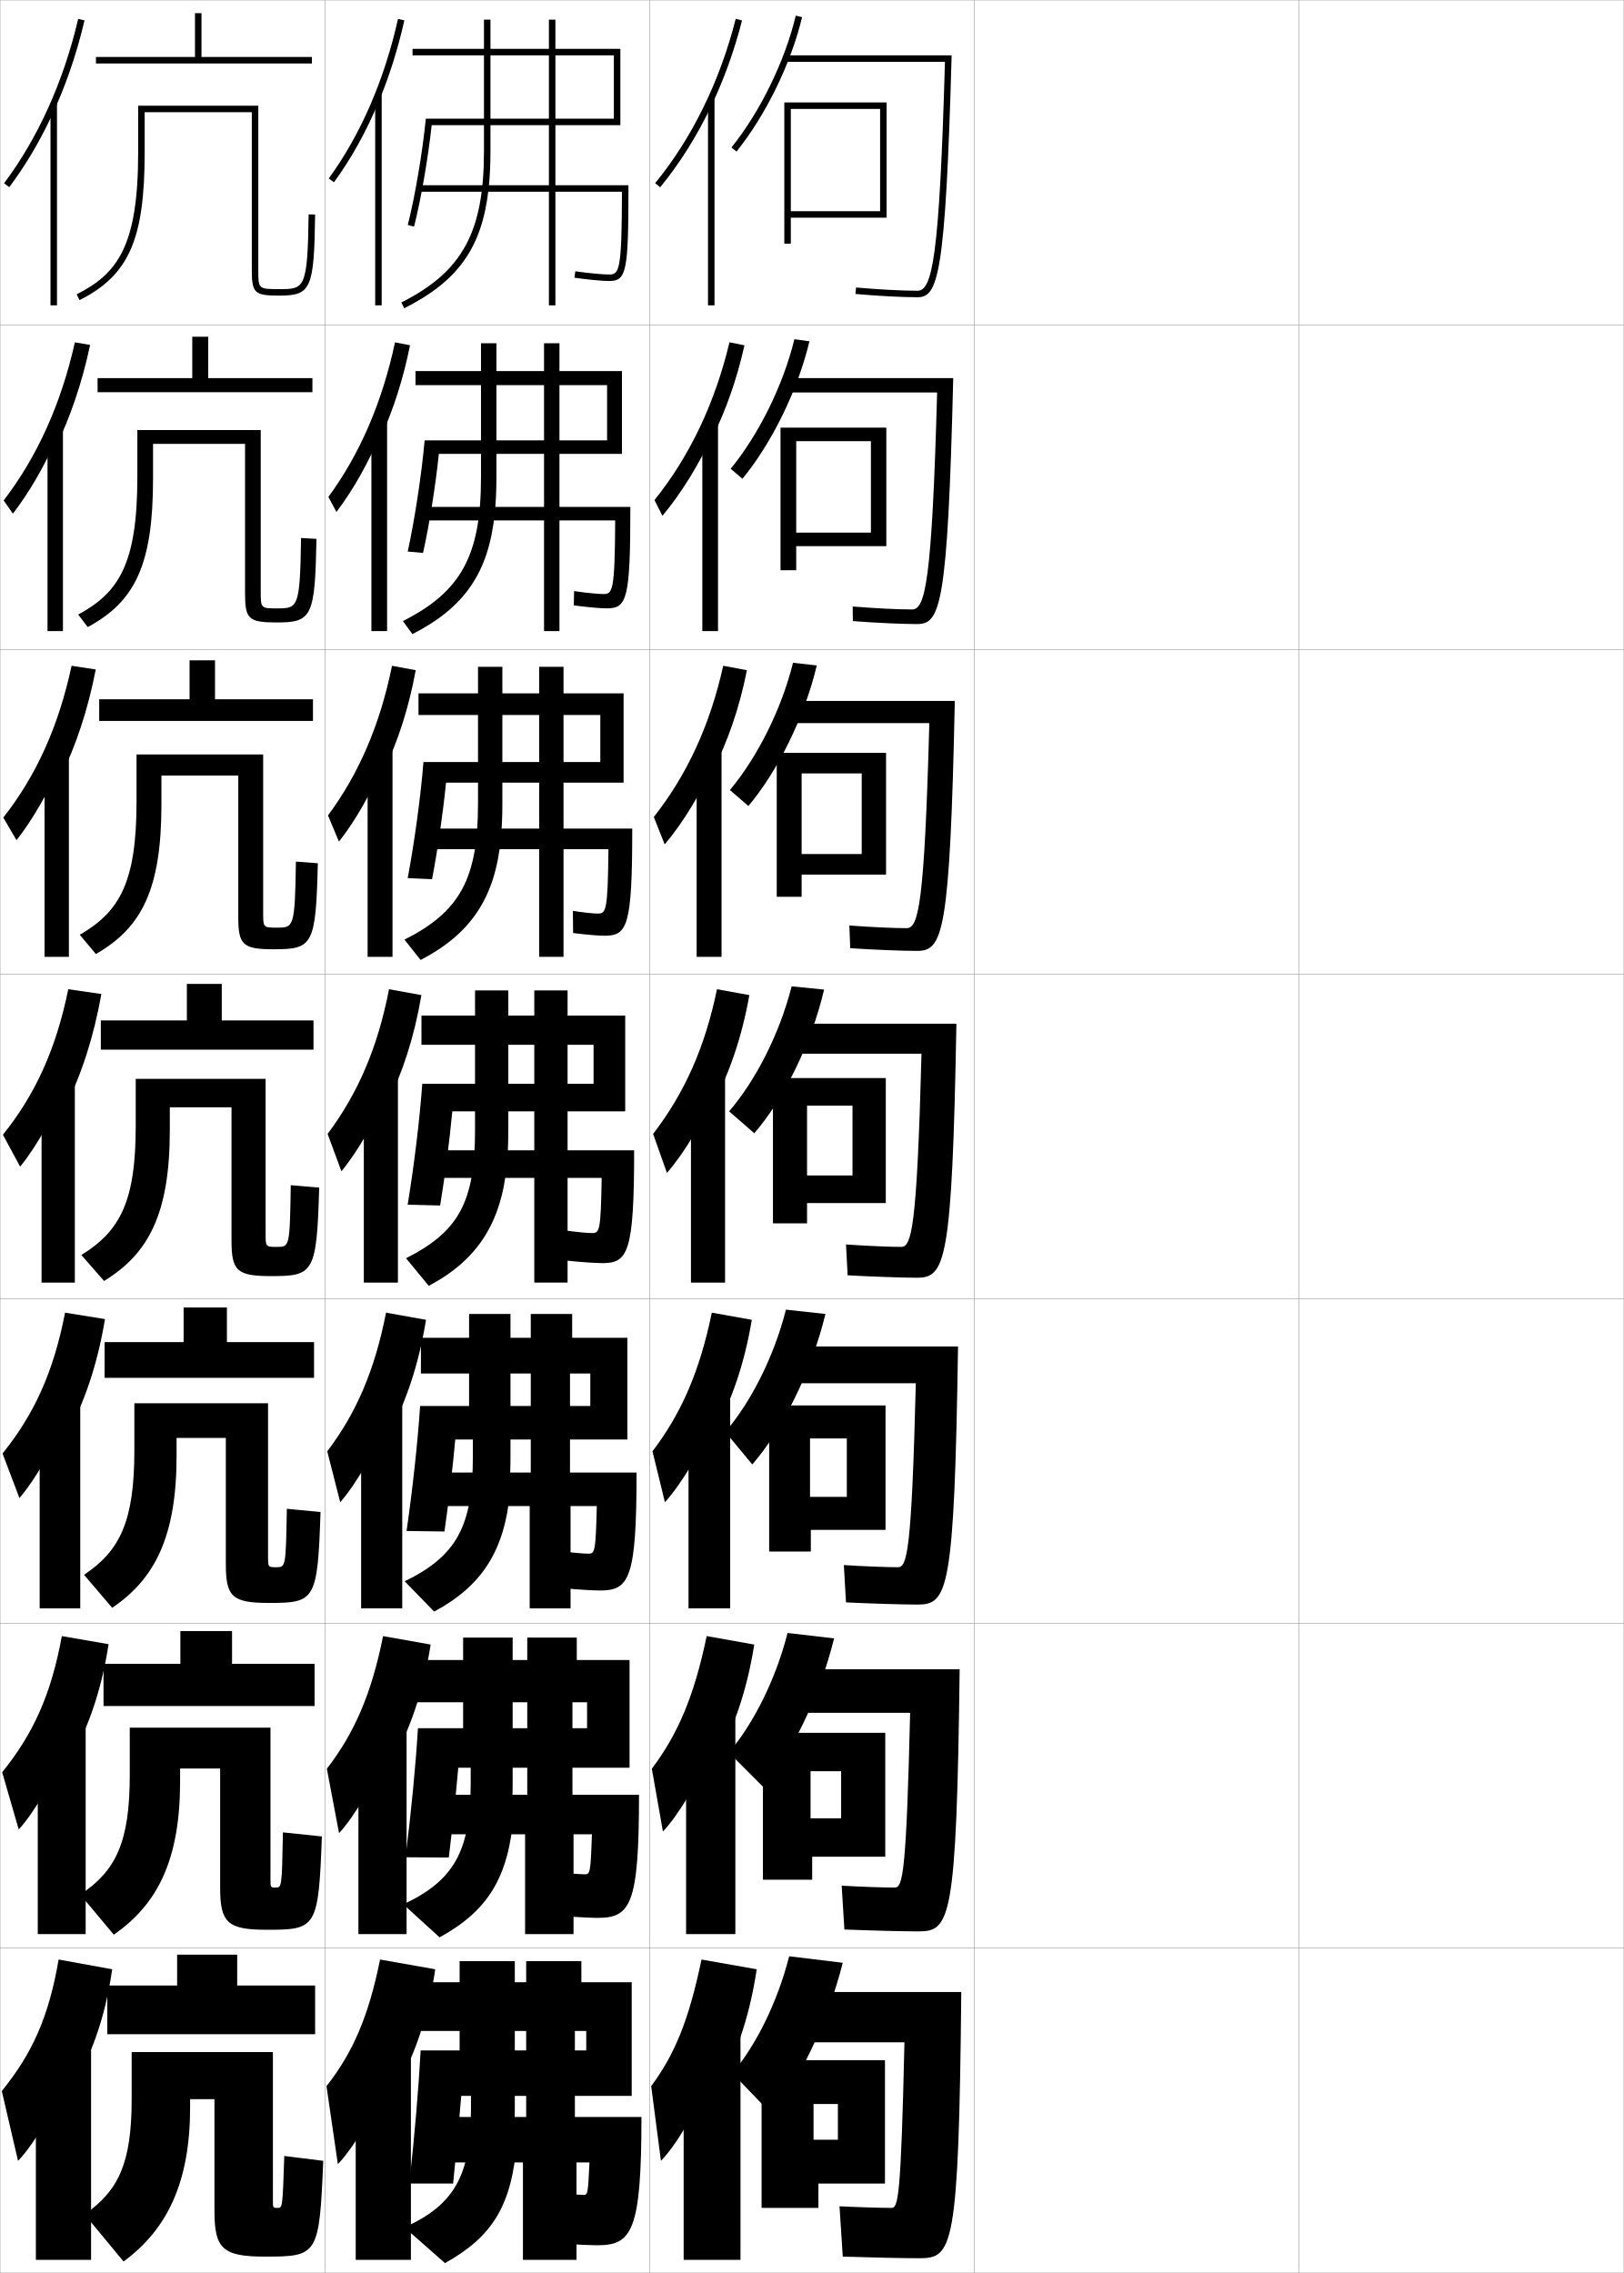
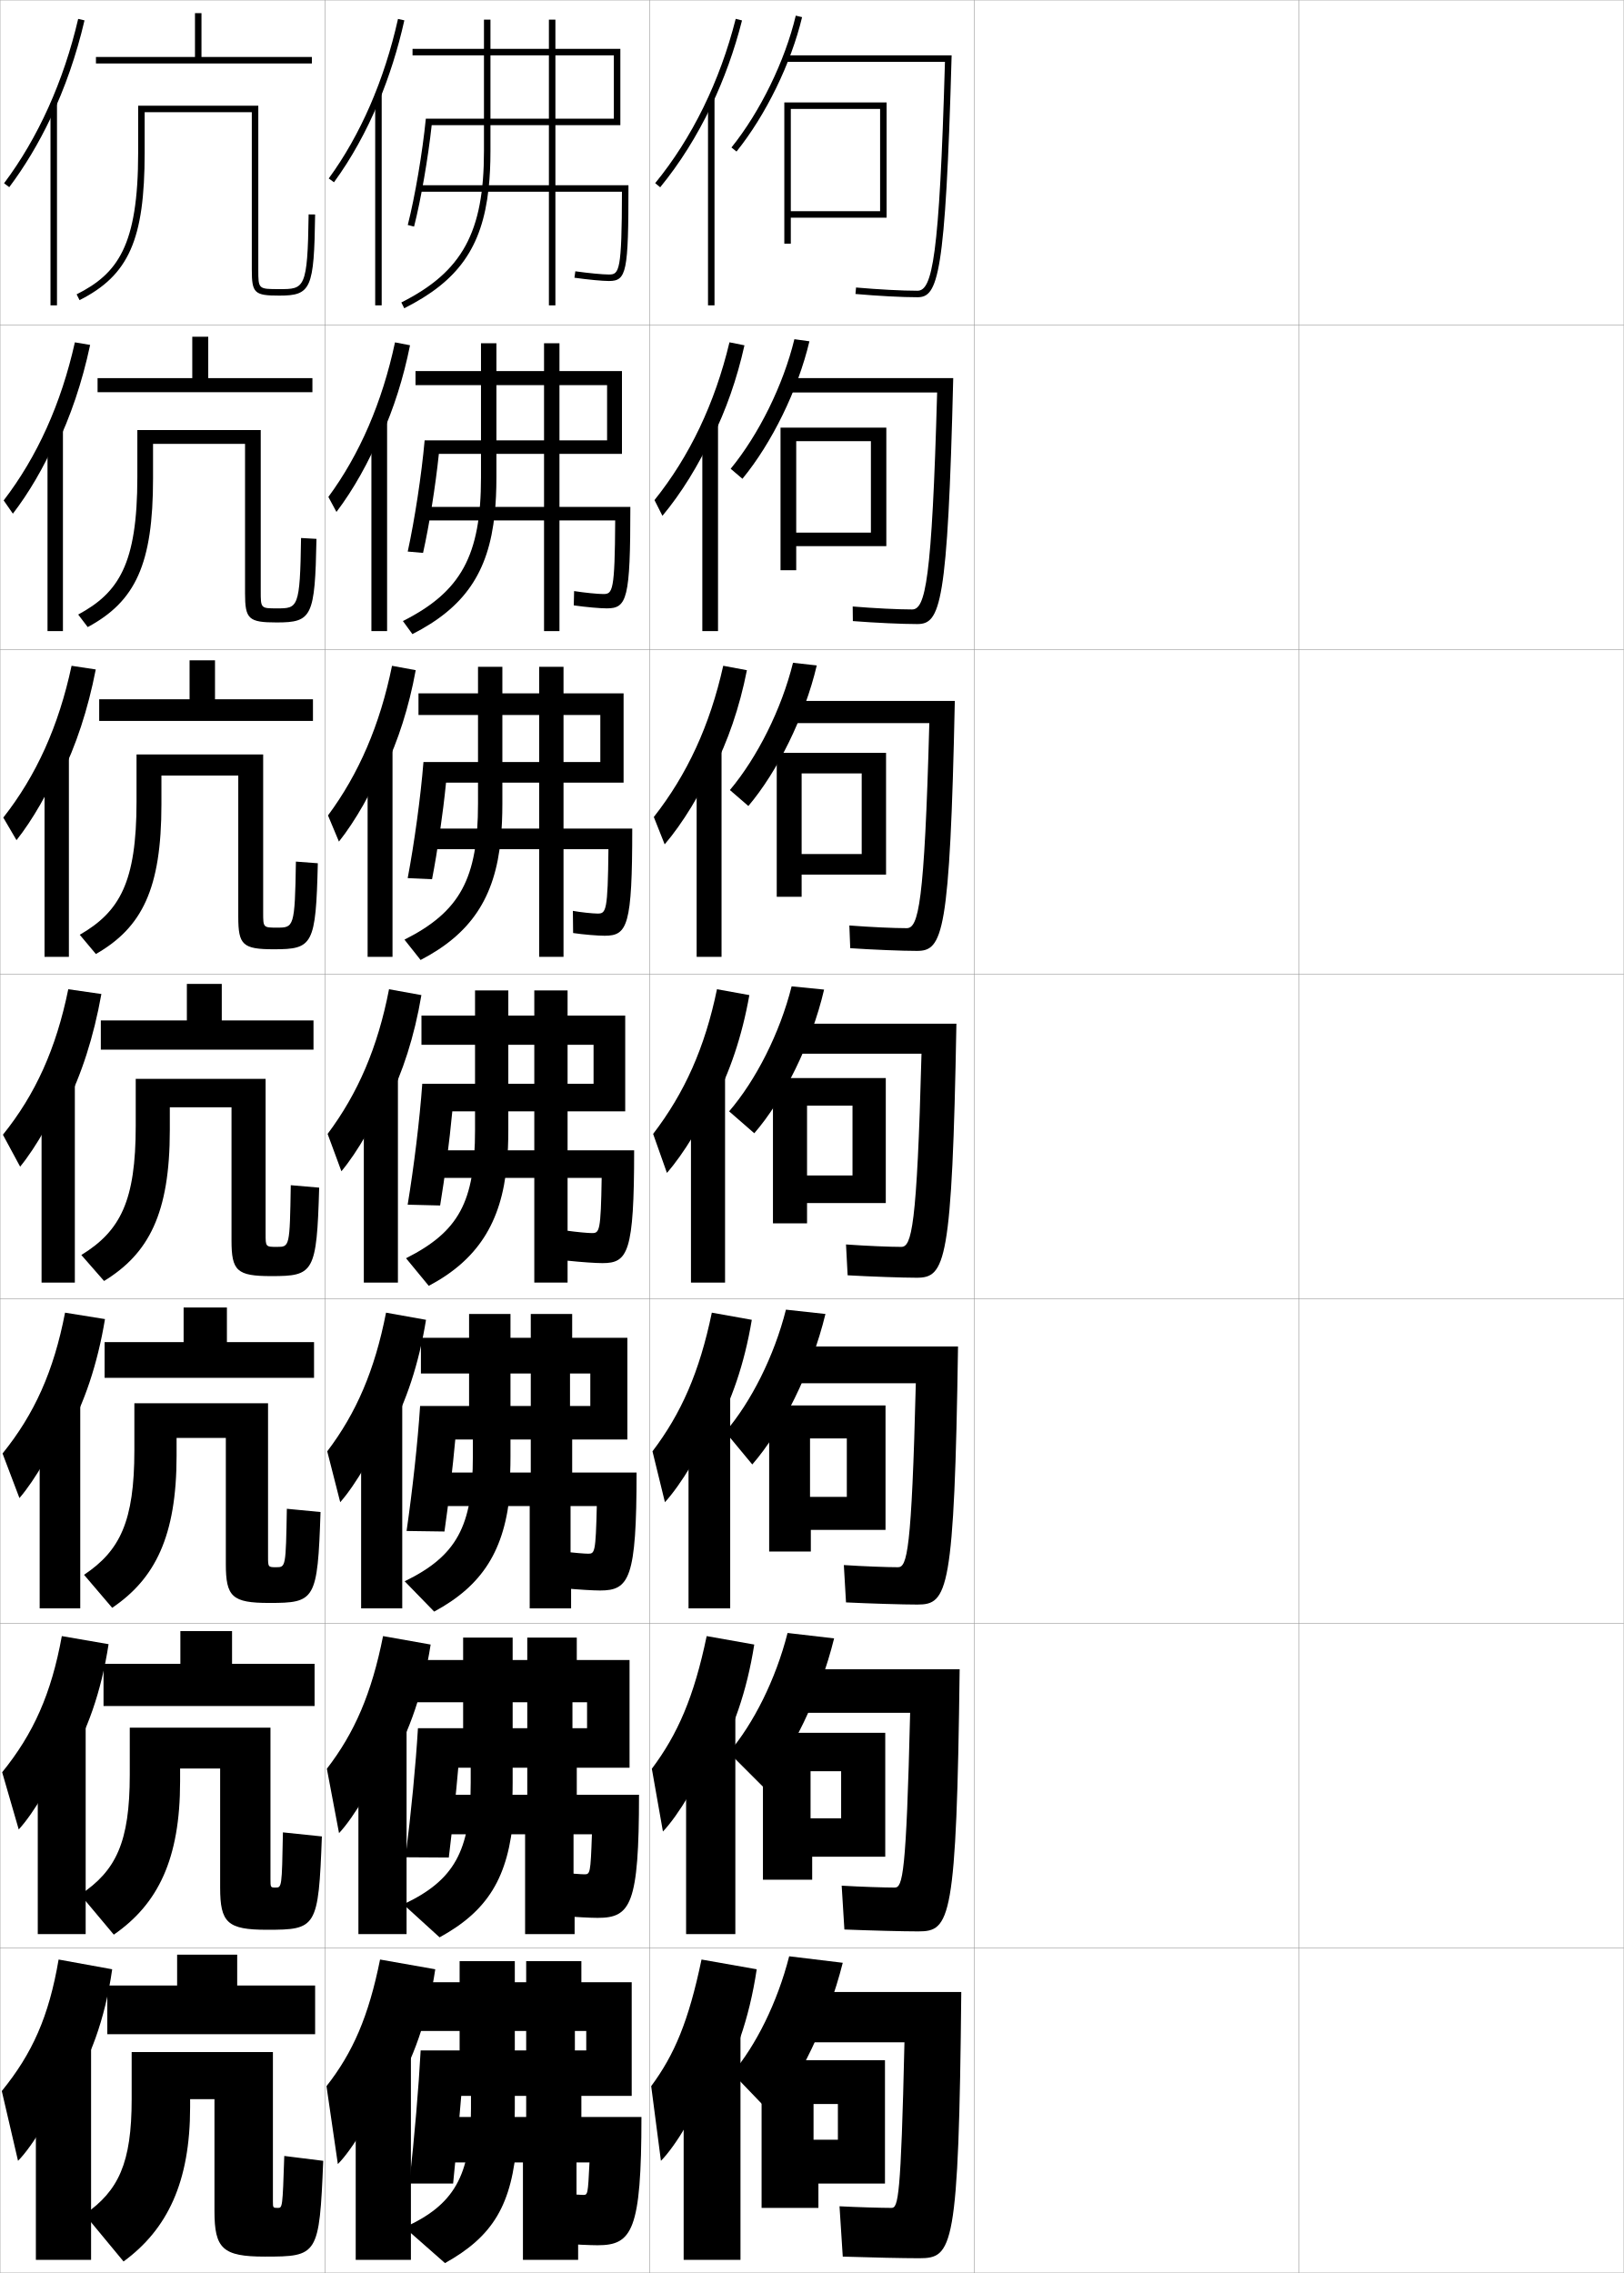
<svg xmlns="http://www.w3.org/2000/svg" width="500.1" height="700.1" viewBox="0 0 500.1 700.1" overflow="visible" enable-background="new 0 0 500.1 700.1" xml:space="preserve">
  <g id="glyphs">
    <g>
      <rect x="0.05" y="0.05" fill="none" stroke="#999999" stroke-width="0.1" width="100" height="100" />
      <rect x="0.05" y="100.05" fill="none" stroke="#999999" stroke-width="0.1" width="100" height="100" />
      <rect x="0.05" y="200.05" fill="none" stroke="#999999" stroke-width="0.1" width="100" height="100" />
      <rect x="0.05" y="300.05" fill="none" stroke="#999999" stroke-width="0.1" width="100" height="100" />
      <rect x="0.05" y="400.05" fill="none" stroke="#999999" stroke-width="0.1" width="100" height="100" />
      <rect x="0.05" y="500.05" fill="none" stroke="#999999" stroke-width="0.1" width="100" height="100" />
      <rect x="0.05" y="600.05" fill="none" stroke="#999999" stroke-width="0.1" width="100" height="100" />
      <rect x="100.05" y="0.05" fill="none" stroke="#999999" stroke-width="0.1" width="100" height="100" />
      <rect x="100.05" y="100.05" fill="none" stroke="#999999" stroke-width="0.1" width="100" height="100" />
      <rect x="100.05" y="200.05" fill="none" stroke="#999999" stroke-width="0.1" width="100" height="100" />
      <rect x="100.05" y="300.05" fill="none" stroke="#999999" stroke-width="0.1" width="100" height="100" />
      <rect x="100.05" y="400.05" fill="none" stroke="#999999" stroke-width="0.1" width="100" height="100" />
      <rect x="100.05" y="500.05" fill="none" stroke="#999999" stroke-width="0.1" width="100" height="100" />
      <rect x="100.05" y="600.05" fill="none" stroke="#999999" stroke-width="0.1" width="100" height="100" />
      <rect x="200.05" y="0.05" fill="none" stroke="#999999" stroke-width="0.1" width="100" height="100" />
      <rect x="200.05" y="100.05" fill="none" stroke="#999999" stroke-width="0.1" width="100" height="100" />
      <rect x="200.05" y="200.05" fill="none" stroke="#999999" stroke-width="0.1" width="100" height="100" />
      <rect x="200.05" y="300.05" fill="none" stroke="#999999" stroke-width="0.1" width="100" height="100" />
      <rect x="200.05" y="400.05" fill="none" stroke="#999999" stroke-width="0.1" width="100" height="100" />
      <rect x="200.05" y="500.05" fill="none" stroke="#999999" stroke-width="0.1" width="100" height="100" />
      <rect x="200.05" y="600.05" fill="none" stroke="#999999" stroke-width="0.1" width="100" height="100" />
      <rect x="300.05" y="0.05" fill="none" stroke="#999999" stroke-width="0.1" width="100" height="100" />
      <rect x="300.05" y="100.05" fill="none" stroke="#999999" stroke-width="0.1" width="100" height="100" />
      <rect x="300.05" y="200.05" fill="none" stroke="#999999" stroke-width="0.1" width="100" height="100" />
      <rect x="300.05" y="300.05" fill="none" stroke="#999999" stroke-width="0.1" width="100" height="100" />
      <rect x="300.05" y="400.05" fill="none" stroke="#999999" stroke-width="0.1" width="100" height="100" />
      <rect x="300.05" y="500.05" fill="none" stroke="#999999" stroke-width="0.1" width="100" height="100" />
      <rect x="300.05" y="600.05" fill="none" stroke="#999999" stroke-width="0.1" width="100" height="100" />
      <rect x="400.05" y="0.05" fill="none" stroke="#999999" stroke-width="0.1" width="100" height="100" />
      <rect x="400.05" y="100.05" fill="none" stroke="#999999" stroke-width="0.1" width="100" height="100" />
      <rect x="400.05" y="200.05" fill="none" stroke="#999999" stroke-width="0.1" width="100" height="100" />
      <rect x="400.05" y="300.05" fill="none" stroke="#999999" stroke-width="0.1" width="100" height="100" />
      <rect x="400.05" y="400.05" fill="none" stroke="#999999" stroke-width="0.1" width="100" height="100" />
      <rect x="400.05" y="500.05" fill="none" stroke="#999999" stroke-width="0.1" width="100" height="100" />
      <rect x="400.05" y="600.05" fill="none" stroke="#999999" stroke-width="0.1" width="100" height="100" />
    </g>
    <g>
      <polygon points="96.05,17.55 96.05,19.55 29.55,19.55 29.55,17.55       60.05,17.55 60.05,4.05 62.05,4.05 62.05,17.55 " />
      <path d="M77.55,34.55h-33v12.5c0,26.706-4.872,37.736-20.05,45.393l-0.9-1.785      c12.568-6.341,18.95-14.826,18.95-43.607v-14.5h37v50.5c0,6,0,6,6.5,6      c7.697,0,8.687,0,9-23.014l2,0.027c-0.312,22.885-1.236,24.986-11,24.986      c-7.705,0-8.5-0.748-8.5-8V34.55z" />
    </g>
    <g>
      <g>
        <polygon points="30.05,120.799 30.05,116.466 59.216,116.466 59.216,103.716        64.133,103.716 64.133,116.466 96.216,116.466 96.216,120.799 " />
        <path d="M75.466,136.716H47.133v10.667c0,26.376-5.413,37.853-20.117,45.762       l-2.933-3.857c12.401-6.704,18.216-15.454,18.216-42.321v-14.5h38v49.584       c0,5.328,0.005,5.333,5,5.333c6.434,0,7.105-0.005,7.417-21.676l4.75,0.269       c-0.461,24.027-1.387,25.741-12.25,25.741c-8.677,0-9.75-1.037-9.75-9V136.716z" />
      </g>
      <g>
        <polygon points="30.55,222.05 30.55,215.383 58.383,215.383 58.383,203.383        66.216,203.383 66.216,215.383 96.383,215.383 96.383,222.05 " />
        <path d="M73.383,238.883H49.716v8.833c0,26.046-5.954,37.97-20.183,46.131       l-4.967-5.929c12.233-7.067,17.483-16.083,17.483-41.036v-14.5h39v48.667       c0,4.654,0.01,4.667,4.25,4.667c5.17,0,5.523-0.011,5.833-20.338l6.75,0.509       c-0.609,25.17-1.537,26.495-13.5,26.495c-9.648,0-11-1.325-11-10V238.883z" />
      </g>
      <g>
        <polygon points="31.05,323.3 31.05,314.3 57.55,314.3 57.55,303.05        68.3,303.05 68.3,314.3 96.55,314.3 96.55,323.3 " />
        <path d="M71.3,341.05h-19v7c0,25.717-6.494,38.087-20.25,46.5l-7-8       c12.066-7.431,16.75-16.712,16.75-39.75v-14.5h40v47.75c0,3.981,0.016,4,3.5,4       c3.907,0,3.941-0.016,4.25-19l8.75,0.75c-0.759,26.313-1.688,27.25-14.75,27.25       c-10.62,0-12.25-1.613-12.25-11V341.05z" />
      </g>
    </g>
    <g>
      <polygon points="32.217,424.384 32.217,413.384 56.55,413.384 56.55,402.716       69.883,402.716 69.883,413.384 96.717,413.384 96.717,424.384 " />
      <path d="M69.55,442.884H54.383v5.5c0,24.801-6.651,37.922-19.833,46.832l-8.667-10.166      c11.028-7.382,15.5-16.403,15.5-38.334v-14.5h41.167v47.168      c0,3.309,0.018,3.332,2.521,3.332c2.93,0,2.957-0.024,3.271-18l10.375,1      c-0.908,27.255-1.678,28-15.833,28c-11.41,0-13.333-1.901-13.333-12V442.884z" />
    </g>
    <g>
      <polygon points="31.883,525.467 31.883,512.467 55.55,512.467 55.55,502.383       71.466,502.383 71.466,512.467 96.883,512.467 96.883,525.467 " />
      <path d="M99.133,565.633c-1.057,28.195-1.667,28.75-16.917,28.75      c-12.2,0-14.417-2.19-14.417-13v-36.666H55.466v4      c0,23.887-6.809,37.759-20.417,47.166l-10.333-12.333      c10.989-7.333,15.25-16.095,15.25-36.917v-14.5h43.333v46.584      c0,2.638,0.019,2.666,1.542,2.666c1.952,0,1.972-0.034,2.292-17L99.133,565.633z" />
    </g>
    <g>
      <polygon points="33.05,626.55 33.05,611.55 54.55,611.55 54.55,602.05       73.05,602.05 73.05,611.55 97.05,611.55 97.05,626.55 " />
      <path d="M99.55,665.55c-1.206,29.136-1.656,29.5-18,29.5c-12.989,0-15.5-2.479-15.5-14v-34.5h-7.5      v2.5c0,22.972-6.966,37.596-20.5,47.5l-12-14.5c10.45-7.284,14.5-15.786,14.5-35.5v-14.5h43.5v46      c0,1.966,0.031,2,1.5,2c1.436,0,1.48-0.042,2-16L99.55,665.55z" />
    </g>
    <g>
      <g>
        <path d="M21.05,644.55c6.553-9.714,11.299-22.557,13.5-38l-16.5-3       c-2.991,17.545-8.08,28.926-17.5,40.5l5,21.5c4.511-4.495,11.521-16.31,13.5-23       L21.05,644.55z" />
        <rect x="11.05" y="629.05" width="17" height="67" />
      </g>
      <g>
        <path d="M20.762,543.257c6.005-9.693,10.425-22.146,12.678-36.837l-14.399-2.49       c-3.236,17.788-8.756,30.078-18.376,41.938l5.103,17.613       c4.664-5.028,11.255-16.283,13.495-23.354L20.762,543.257z" />
        <rect x="11.633" y="529.967" width="14.75" height="65.749" />
      </g>
      <g>
        <path d="M20.476,441.964c5.457-9.673,9.55-21.733,11.856-35.675l-12.297-1.979       c-3.48,18.03-9.433,31.23-19.253,43.376l5.205,13.727       c4.819-5.561,10.991-16.256,13.49-23.706L20.476,441.964z" />
        <rect x="12.216" y="430.883" width="12.5" height="64.5" />
      </g>
      <g>
        <path d="M20.188,340.671c4.908-9.652,8.676-21.322,11.034-34.512l-10.196-1.469       c-3.725,18.273-10.109,32.384-20.13,44.814l5.307,9.84       c4.973-6.094,10.727-16.229,13.485-24.06L20.188,340.671z" />
        <path d="M12.8,331.8h10.25v63.25h-10.25V331.8z" />
      </g>
      <g>
        <path d="M18.642,239.266c4.754-9.55,8.447-20.718,10.848-33.068l-7.448-1.13       c-3.971,18.571-10.859,33.814-21.028,46.752l4.071,6.959       c4.913-6.193,10.167-15.325,13.224-23.104L18.642,239.266z" />
        <rect x="13.716" y="231.816" width="7.5" height="62.9" />
      </g>
      <g>
        <path d="M17.096,137.862c4.599-9.448,8.217-20.113,10.661-31.625l-4.698-0.792       c-4.219,18.87-11.609,35.245-21.928,48.689l2.836,4.079       c4.853-6.292,9.608-14.421,12.962-22.148L17.096,137.862z" />
        <rect x="14.633" y="131.833" width="4.75" height="62.55" />
      </g>
      <g>
        <path d="M15.55,36.457c4.444-9.346,7.987-19.509,10.475-30.181l-1.949-0.453       C19.609,24.991,11.716,42.498,1.249,56.45l1.601,1.199       C7.644,51.259,11.899,44.132,15.55,36.457L15.55,36.457z" />
        <rect x="15.55" y="31.85" width="2" height="62.2" />
      </g>
    </g>
    <g>
      <g>
        <path d="M219.05,32.639c3.932-8.255,7.128-17.1,9.47-26.344l-1.939-0.49       c-4.872,19.236-13.449,36.737-24.804,50.611l1.547,1.268       C209.397,50.262,214.68,41.815,219.05,32.639L219.05,32.639z" />
        <rect x="218.05" y="30.3" width="2" height="63.75" />
      </g>
      <g>
        <path d="M219.282,134.995c4.264-8.587,7.678-18.22,9.991-28.632l-4.616-0.93       c-4.485,18.813-12.297,35.144-23.091,48.596l2.448,4.847       c5.77-6.905,11.327-15.89,15.251-24.633L219.282,134.995z" />
        <rect x="216.299" y="130.516" width="4.833" height="63.867" />
      </g>
      <g>
        <path d="M219.516,237.351c4.596-8.918,8.227-19.341,10.511-30.92l-7.292-1.369       c-4.097,18.391-11.144,33.549-21.378,46.58l3.348,8.426       c5.466-6.389,11.297-15.911,14.776-24.221L219.516,237.351z" />
        <rect x="214.55" y="230.733" width="7.667" height="63.983" />
      </g>
      <g>
        <path d="M219.749,339.707c4.928-9.25,8.776-20.461,11.031-33.209l-9.969-1.808       c-3.71,17.968-9.991,31.955-19.665,44.564l4.249,12.006       c5.161-5.873,11.267-15.933,14.301-23.81L219.749,339.707z" />
        <rect x="212.8" y="330.95" width="10.5" height="64.1" />
      </g>
      <g>
        <path d="M219.849,441.321c5.307-9.405,9.416-21.173,11.687-34.807l-12.312-2.205       c-3.803,18.338-9.452,31.09-18.277,42.71l3.833,15.671       c4.944-5.414,11.351-16.059,14.034-23.54L219.849,441.321z" />
        <rect x="212.049" y="429.483" width="12.833" height="65.899" />
      </g>
      <g>
        <path d="M219.95,542.936c5.687-9.56,10.054-21.884,12.344-36.403l-14.656-2.603       c-3.896,18.707-8.912,30.225-16.889,40.855l3.417,19.335       c4.728-4.954,11.436-16.184,13.767-23.27L219.95,542.936z" />
        <rect x="211.3" y="528.017" width="15.167" height="67.7" />
      </g>
      <g>
        <path d="M220.05,644.55c6.066-9.714,10.693-22.595,13-38l-17-3       c-3.988,19.076-8.372,29.359-15.5,39l3,23c4.511-4.495,11.521-16.31,13.5-23       L220.05,644.55z" />
        <rect x="210.55" y="626.55" width="17.5" height="69.5" />
      </g>
    </g>
    <g>
      <g>
        <path d="M225.271,45.424l1.559,1.252c9.05-11.269,16.787-27.13,20.193-41.394       l-1.945-0.465C241.735,18.812,234.146,34.37,225.271,45.424z" />
        <path d="M242.05,17.05v2h48.971c-1.717,60.633-3.92,70.5-8.471,70.5       c-4.698,0-11.945-0.382-18.912-0.996l-0.176,1.992       c7.021,0.619,14.335,1.004,19.088,1.004c6.275,0,8.639-6.103,10.528-74.5H242.05       z" />
        <polygon points="243.55,33.55 271.05,33.55 271.05,67.05 273.05,67.05        273.05,31.55 241.55,31.55 241.55,75.05 243.55,75.05 243.55,67.05        271.05,67.05 271.05,65.05 243.55,65.05 " />
      </g>
      <g>
        <path d="M228.652,147.467c9.012-10.948,17.058-27.266,20.629-42.346l-4.63-0.644       c-3.435,14.139-10.964,29.351-19.621,39.905L228.652,147.467z" />
        <path d="M242.716,116.466v4.417h45.897c-1.611,58.384-3.642,66.833-7.73,66.833       c-4.268,0-11.513-0.352-18.274-0.914l0.05,4.495       c6.979,0.545,15.228,0.919,19.808,0.919c7.118,0,9.403-5.494,11.103-75.75       H242.716z" />
        <polygon points="240.383,131.716 240.383,175.633 245.216,175.633 245.216,168.216        268.217,168.216 268.217,164.05 245.216,164.05 245.216,135.883 268.217,135.883        268.217,168.216 272.966,168.216 272.966,131.716 " />
      </g>
      <g>
        <path d="M230.477,248.258c8.974-10.628,17.327-27.401,21.064-43.298l-7.315-0.821       c-3.528,14.284-10.997,29.148-19.436,39.202L230.477,248.258z" />
        <path d="M243.383,215.883v6.833h42.824c-1.506,56.135-3.363,63.167-6.99,63.167       c-3.837,0-11.081-0.322-17.638-0.832l0.274,6.998       c6.937,0.471,16.12,0.835,20.529,0.835c7.961,0,10.167-4.885,11.677-77H243.383z       " />
        <polygon points="239.216,231.883 239.216,276.216 246.883,276.216 246.883,269.383        265.383,269.383 265.383,263.05 246.883,263.05 246.883,238.217 265.383,238.217        265.383,269.383 272.883,269.383 272.883,231.883 " />
      </g>
      <g>
        <path d="M232.3,349.05c8.937-10.309,17.598-27.537,21.5-44.25l-10-1       c-3.622,14.429-11.029,28.946-19.25,38.5L232.3,349.05z" />
        <path d="M282.3,393.55c8.804,0,10.931-4.275,12.25-78.25h-50.5v9.25h39.75       c-1.4,53.886-3.084,59.5-6.25,59.5c-3.406,0-10.648-0.292-17-0.75l0.5,9.5       C267.943,393.196,278.062,393.55,282.3,393.55z" />
        <polygon points="238.05,332.05 238.05,376.8 248.55,376.8 248.55,370.55        262.55,370.55 262.55,362.05 248.55,362.05 248.55,340.55 262.55,340.55        262.55,370.55 272.8,370.55 272.8,332.05 " />
      </g>
    </g>
    <g>
      <path d="M231.683,451.065c9.128-10.469,18.202-28.514,22.534-46.35l-12.167-1.332      c-3.637,14.395-10.782,28.473-18.667,37.666L231.683,451.065z" />
      <path d="M282.55,494.216c9.312,0,11.366-3.68,12.5-79.5h-51v11.334h38      c-1.298,51.947-2.702,56.666-5.5,56.666c-3.244,0-10.608-0.265-16.667-0.666      l0.667,11.5C267.965,493.909,278.168,494.216,282.55,494.216z" />
      <polygon points="236.883,432.884 236.883,477.884 249.717,477.884 249.717,471.216       260.8,471.216 260.8,461.05 249.467,461.05 249.467,443.05 260.8,443.05       260.8,471.216 272.717,471.216 272.717,432.884 " />
    </g>
    <g>
      <path d="M235.05,550.383c8.616-10.02,17.406-27.831,21.834-45.75l-14.334-1.666      c-3.651,14.362-10.536,28-18.083,36.833L235.05,550.383z" />
      <path d="M282.8,594.883c9.82,0,11.803-3.085,12.75-80.75h-49.25v13.417h34      c-1.195,50.009-2.32,53.833-4.75,53.833c-3.082,0-10.568-0.238-16.334-0.583      l0.834,13.5C267.987,594.621,278.274,594.883,282.8,594.883z" />
      <polygon points="234.966,533.717 234.966,578.967 250.133,578.967 250.133,571.883       259.05,571.883 259.05,560.05 249.633,560.05 249.633,545.55 259.05,545.55       259.05,571.883 272.634,571.883 272.634,533.717 " />
    </g>
    <g>
      <path d="M237.55,651.05c8.455-9.875,17.312-27.979,22-46.5l-16.5-2      c-3.666,14.329-10.289,27.527-17.5,36L237.55,651.05z" />
      <path d="M283.05,695.55c10.329,0,12.238-2.49,13-82h-47.5v15.5h30      c-1.092,48.07-1.939,51-4,51c-2.919,0-10.528-0.212-16-0.5l1,15.5      C268.009,695.333,278.38,695.55,283.05,695.55z" />
      <polygon points="234.55,634.55 234.55,680.05 252.05,680.05 252.05,672.55       258.05,672.55 258.05,659.05 250.55,659.05 250.55,648.05 258.05,648.05       258.05,672.55 272.55,672.55 272.55,634.55 " />
    </g>
    <g>
      <g>
        <path d="M116.55,31.521c3.305-7.901,5.996-16.377,7.977-25.253l-1.953-0.436       c-4.19,18.79-11.566,35.777-21.33,49.128l1.613,1.18       C108.159,48.89,112.759,40.584,116.55,31.521L116.55,31.521z" />
        <rect x="115.55" y="28.85" width="2" height="65.2" />
      </g>
      <g>
        <path d="M117.464,134.249c3.765-8.351,6.778-17.738,8.813-27.905l-4.625-0.893       c-3.952,18.516-10.916,34.562-20.525,47.607l2.492,4.622       c5.171-6.791,10.172-15.681,13.661-24.349L117.464,134.249z" />
        <rect x="114.383" y="129.466" width="4.833" height="64.917" />
      </g>
      <g>
        <path d="M118.378,236.978c4.226-8.8,7.562-19.1,9.651-30.557l-7.296-1.35       c-3.713,18.242-10.266,33.346-19.72,46.085l3.371,8.063       c5.039-6.332,10.442-15.807,13.629-24.079L118.378,236.978z" />
        <rect x="113.216" y="230.083" width="7.667" height="64.633" />
      </g>
      <g>
        <path d="M119.292,339.707c4.686-9.25,8.345-20.461,10.488-33.209l-9.969-1.808       c-3.474,17.968-9.615,32.131-18.915,44.564l4.249,11.506       c4.907-5.873,10.712-15.933,13.597-23.81L119.292,339.707z" />
        <rect x="112.05" y="330.7" width="10.5" height="64.35" />
      </g>
      <g>
        <path d="M119.878,441.321c5.146-9.405,9.127-21.173,11.325-34.807l-12.312-2.205       c-3.487,17.805-9.211,30.991-18.11,42.71l3.999,15.671       c4.775-5.414,10.981-16.059,13.564-23.54L119.878,441.321z" />
        <rect x="111.216" y="430.483" width="12.667" height="64.899" />
      </g>
      <g>
        <path d="M120.464,542.936c5.606-9.56,9.911-21.884,12.163-36.403l-14.657-2.603       c-3.5,17.641-8.807,29.852-17.305,40.855l3.75,19.835       c4.643-4.954,11.251-16.184,13.532-23.27L120.464,542.936z" />
        <rect x="110.383" y="530.267" width="14.833" height="65.45" />
      </g>
      <g>
        <path d="M121.05,644.55c6.066-9.714,10.693-22.595,13-38l-17-3       c-3.514,17.477-8.403,28.711-16.5,39l3.5,24c4.511-4.495,11.521-16.31,13.5-23       L121.05,644.55z" />
        <rect x="109.55" y="630.05" width="17" height="66" />
      </g>
    </g>
    <g>
-       <path d="M177.55,666.05h4c-0.496,9.992-0.515,10-2,10c-0.863,0-4.15-0.214-7-0.5l0.5,15.5      c4.024,0.288,8.9,0.5,11,0.5c10.588,0,13.5-4.417,13.5-39.5h-20.5v-26.5h3.5v6h-51      c-0.608,11.352-1.858,26.292-3.5,41h13.5c1.044-10.118,1.947-20.056,2.5-27h52.5v-35h-15.5      v-6.5h-17v6.5h-33.5v15h33.5v26.5h-28.5v14h27.5v30h16.5V666.05z" />
+       <g>
+         <path d="M191.05,15.05h-20v-9h-2v9h-42v2h42v40h-40v2h40v35h2v-10l0,0v-25h20.498       c-0.04,24.531-0.846,25.5-3.998,25.5c-1.945,0-6.206-0.407-10.361-0.99       l-0.277,1.98c4.236,0.595,8.611,1.01,10.639,1.01c5.439,0,6-2.757,6-29.5h-22.5       v-19.5l0,0v-20.5h18v19.5h-57.905c-1.015,10.321-3.354,24.095-5.563,32.75l1.938,0.494       c2.105-8.245,4.324-21.078,5.428-31.244h58.104V15.05z" />
+         <path d="M150.483,58.05c0.384-3.521,0.566-7.338,0.566-11.5v-40.5h-2v31.5l0,0v9       c0,24.952-6.66,37.148-25.449,46.606l0.898,1.787       C140.948,86.663,148.483,76.411,150.483,58.05L150.483,58.05z" />
+       </g>
+       <g>
+         <path d="M172.3,184.05L172.3,184.05v-23.75h17.165       c-0.113,21.858-0.793,22.667-3.665,22.667c-1.698,0-5.716-0.397-8.991-0.91       l-0.102,4.403c3.702,0.536,8.137,0.923,10.176,0.923c6.237,0,7.25-2.913,7.25-31.25       h-21.833v-18.416l0,0v-19.083h14.667v17h-56.188       c-0.939,10.577-3.094,24.585-5.209,34.25l4.719,0.413       c1.896-8.481,3.835-20.566,4.869-30.496h56.392v-25.5h-19.25v-8.583h-4.75v8.583       h-39.583v4.333h39.583v37.5h-37.433v4.167h37.433v34.083h4.75V184.05z" />
+         <path d="M152.357,158.216c0.356-3.425,0.526-7.131,0.526-11.167v-41.333h-4.75v32l0,0       v9.333c0,24.033-6.12,35.198-24.049,44.237l2.932,4.025       C142.917,187.177,150.476,176.547,152.357,158.216L152.357,158.216z" />
+       </g>
+       <g>
+         <path d="M173.55,284.05L173.55,284.05v-22.5h13.833       c-0.187,19.185-0.74,19.833-3.332,19.833c-1.451,0-5.226-0.387-7.621-0.83       l0.074,6.827c3.168,0.477,7.662,0.836,9.713,0.836c7.035,0,8.5-3.069,8.5-33       h-21.167v-17.333l0,0v-17.667h11.333v14.5h-54.469       c-0.865,10.832-2.834,25.077-4.854,35.75l7.5,0.332       c1.686-8.717,3.346-20.055,4.309-29.748h54.681v-27.5h-18.5v-8.167h-7.5v8.167h-37.167       v6.667h37.167v35h-34.865v6.333h34.865v33.167h7.5V284.05z" />
+         <path d="M154.232,258.383c0.328-3.329,0.485-6.925,0.485-10.833v-42.167h-7.5v32.5       l0,0v9.667c0,23.114-5.581,33.248-22.649,41.869l4.966,6.262       C144.887,287.691,152.469,276.683,154.232,258.383L154.232,258.383z" />
+       </g>
+     </g>
+     <g>
+       <path d="M174.8,384.05L174.8,384.05v-21.25h10.5c-0.261,16.512-0.688,17-2.999,17      c-1.204,0-4.747-0.321-7.751-0.75l0.25,9.25c4.13,0.441,8.687,0.75,10.75,0.75      c7.833,0,9.75-3.226,9.75-34.75h-20.5v-16.25l0,0v-16.25h8v12h-52.75      c-0.791,11.087-2.574,25.568-4.5,37.25l10,0.25c1.477-8.953,2.856-19.543,3.75-29h53.25v-29.5      h-17.75v-7.75h-10.25v7.75h-34.75v9h34.75v32.5h-32.297v8.5h32.297v32.25h10.25V384.05z" />
+       <path d="M156.106,358.55c0.3-3.232,0.443-6.719,0.443-10.5v-43h-10.25v33l0,0v10      c0,22.194-5.041,31.298-21.25,39.5l7,8.5C146.855,388.205,154.461,376.819,156.106,358.55      L156.106,358.55z" />
+     </g>
+     <g>
+       <path d="M175.883,483.716h-0.166v-19.832h8.083      c-0.339,14.338-0.63,14.666-2.666,14.666c-1.09,0-4.548-0.285-7.501-0.666      l0.334,11.332c4.095,0.391,8.758,0.668,10.833,0.668      c9.001,0,11.25-3.623,11.25-36.334h-19.833v-15.334h-0.667v-15.166h6.25v10h-52.417      c-0.73,11.176-2.335,25.81-4.167,38.5l11.666,0.166      c1.333-9.341,2.554-19.713,3.334-28.332h53v-31.334h-17v-7.334h-12.75v7.334h-33.834      v11h33.834v30.5h-31.031v10.334h30.698v31.5h12.75V483.716z" />
+       <path d="M156.814,458.716c0.271-3.135,0.402-6.512,0.402-10.166v-43.834h-12.75v33.5      h1.166v10.334c0,21.677-5.108,30.739-21,38.5l9.084,9.334      c14.772-7.973,21.842-18.746,23.431-37.668H156.814z" />
+     </g>
+     <g>
+       <path d="M176.966,583.383h-0.333v-18.416h5.667      c-0.417,12.165-0.572,12.333-2.333,12.333c-0.977,0-4.349-0.25-7.25-0.583      l0.417,13.416c4.06,0.34,8.829,0.584,10.917,0.584      c10.169,0,12.75-4.02,12.75-37.917h-19.167v-14.417h-1.333v-14.083h4.5v8h-52.083      c-0.669,11.264-2.097,26.051-3.833,39.75l13.333,0.083      c1.188-9.729,2.25-19.885,2.917-27.666h52.75v-33.167h-16.25v-6.917h-15.25v6.917      h-33.917v13h33.917v28.5h-29.766v12.167h29.099v30.75h15.25V583.383z" />
+       <path d="M157.522,558.883c0.243-3.039,0.361-6.306,0.361-9.833v-44.667h-15.25v34      h2.333v10.667c0,21.159-5.177,30.181-20.75,37.5l11.167,10.167      c14.74-8.099,21.273-18.262,22.806-37.834H157.522z" />
+     </g>
+     <g>
+       <path d="M178.05,683.05h-0.5v-17h4c-0.496,9.992-0.515,10-2,10c-0.863,0-4.15-0.214-7-0.5      l0.5,15.5c4.024,0.288,8.9,0.5,11,0.5c10.588,0,13.5-4.417,13.5-39.5h-18.5v-13.5h-2v-13h3.5v6h-51      c-0.608,11.352-1.858,26.292-3.5,41h13.5c1.044-10.118,1.947-20.056,2.5-27h52.5v-35h-15.5      v-6.5h-17v6.5h-33.5v15h33.5v26.5h-28.5v14h27.5v30h17V683.05z" />
      <path d="M158.23,659.05c0.215-2.942,0.319-6.1,0.319-9.5v-45.5h-17v34.5h3.5v11      c0,20.642-5.245,29.622-20.5,36.5l12.5,11c14.707-8.226,20.705-17.777,22.181-38H158.23z" />
-     </g>
-     <g>
-       <path d="M176.633,564.966h5.667c-0.417,12.166-0.572,12.334-2.333,12.334      c-0.977,0-4.35-0.25-7.251-0.583l0.417,13.416      c4.06,0.34,8.829,0.583,10.917,0.583c10.169,0,12.75-4.018,12.75-37.916h-20.5      v-28.5h4.5v8h-52.083c-0.669,11.264-2.097,26.051-3.833,39.75l13.333,0.083      c1.188-9.729,2.25-19.885,2.917-27.666h52.75v-33.167h-16.25v-6.917h-15.25v6.917      h-33.917v13h33.917v28.5h-29.766v12.166h29.099v30.75h14.917V564.966z" />
-       <path d="M157.522,558.883c0.243-3.039,0.36-6.306,0.36-9.833v-44.667h-15.25v34      h2.333v10.667c0,21.159-5.177,30.181-20.75,37.5l11.167,10.166      c14.74-8.098,21.273-18.262,22.806-37.833H157.522z" />
-     </g>
-     <g>
-       <path d="M175.716,463.883h8.083c-0.339,14.339-0.63,14.667-2.666,14.667      c-1.091,0-4.548-0.285-7.501-0.666l0.333,11.332      c4.095,0.391,8.758,0.667,10.833,0.667c9.001,0,11.25-3.622,11.25-36.333h-20.5v-30.5h6.25      v10h-52.417c-0.73,11.176-2.335,25.81-4.167,38.5l11.667,0.166      c1.333-9.341,2.554-19.713,3.333-28.332h53v-31.334h-17v-7.334h-12.75v7.334h-33.833      v11h33.833v30.5h-31.031v10.333h30.698v31.5h12.583V463.883z" />
-       <path d="M156.814,458.716c0.271-3.135,0.402-6.512,0.402-10.166v-43.834h-12.75v33.5      h1.167v10.334c0,21.677-5.109,30.739-21,38.5l9.083,9.333      c14.773-7.972,21.842-18.746,23.431-37.667H156.814z" />
-     </g>
-     <g>
-       <g>
-         <path d="M191.05,15.05h-20v-9h-2v9h-42v2h42v40h-40v2h40v35h2v-35h20.498       c-0.04,24.531-0.846,25.5-3.998,25.5c-1.945,0-6.206-0.407-10.361-0.99       l-0.277,1.98c4.236,0.595,8.611,1.01,10.639,1.01c5.439,0,6-2.757,6-29.5h-22.5       v-40h18v19.5h-57.905c-1.015,10.321-3.354,24.095-5.563,32.75l1.938,0.494       c2.105-8.245,4.324-21.078,5.428-31.244h58.104V15.05z" />
-         <path d="M150.483,58.05c0.384-3.521,0.566-7.338,0.566-11.5v-40.5h-2v31.5l0,0v9       c0,24.952-6.66,37.148-25.449,46.606l0.898,1.787       C140.948,86.663,148.483,76.411,150.483,58.05L150.483,58.05z" />
-       </g>
-       <g>
-         <path d="M191.55,114.3h-19.25v-8.583h-4.75v8.583h-39.583v4.333h39.583v37.5h-37.433       v4.167h37.433v34.083h4.75v-34.083h17.165       c-0.113,21.858-0.793,22.667-3.665,22.667c-1.614,0-5.416-0.379-8.991-0.91       l-0.102,4.403c4.007,0.544,8.232,0.923,10.176,0.923c6.237,0,7.25-2.913,7.25-31.25       h-21.833v-37.5h14.667v17h-56.188c-0.939,10.577-3.094,24.585-5.209,34.25       l4.719,0.413c1.896-8.481,3.835-20.566,4.869-30.496h56.392V114.3z" />
-         <path d="M152.357,158.216c0.356-3.425,0.526-7.131,0.526-11.167v-41.333h-4.75v32l0,0       v9.333c0,24.033-6.12,35.198-24.049,44.237l2.932,4.025       C142.917,187.177,150.476,176.547,152.357,158.216L152.357,158.216z" />
-       </g>
-       <g>
-         <path d="M186.216,288.216c7.035,0,8.5-3.069,8.5-33h-21.167v-35h11.333v14.5h-54.469       c-0.865,10.832-2.834,25.077-4.854,35.75l7.5,0.332       c1.686-8.717,3.346-20.055,4.309-29.748h54.681v-27.5h-18.5v-8.167h-7.5v8.167h-37.167       v6.667h37.167v35h-34.865v6.333h34.865v33.167h7.5v-33.167h13.833       c-0.187,19.185-0.74,19.833-3.332,19.833c-1.283,0-4.626-0.35-7.621-0.83       l0.074,6.827C180.28,287.873,184.356,288.216,186.216,288.216z" />
-         <path d="M154.232,258.383c0.328-3.329,0.485-6.925,0.485-10.833v-42.167h-7.5v32.5       l0,0v9.667c0,23.114-5.581,33.248-22.649,41.869l4.966,6.262       C144.887,287.691,152.469,276.683,154.232,258.383L154.232,258.383z" />
-       </g>
-     </g>
-     <g>
-       <path d="M174.8,362.8h10.5c-0.261,16.512-0.688,17-2.999,17      c-1.204,0-4.747-0.321-7.751-0.75l0.25,9.25c4.13,0.441,8.687,0.75,10.75,0.75      c7.833,0,9.75-3.226,9.75-34.75h-20.5v-32.5h8v12h-52.75c-0.791,11.087-2.574,25.568-4.5,37.25l10,0.25      c1.477-8.953,2.856-19.543,3.75-29h53.25v-29.5h-17.75v-7.75h-10.25v7.75h-34.75v9h34.75v32.5h-32.297v8.5      h32.297v32.25h10.25V362.8z" />
-       <path d="M156.106,358.55c0.3-3.232,0.443-6.719,0.443-10.5v-43h-10.25v33l0,0v10      c0,22.194-5.041,31.298-21.25,39.5l7,8.5C146.855,388.205,154.461,376.819,156.106,358.55      L156.106,358.55z" />
    </g>
  </g>
</svg>
